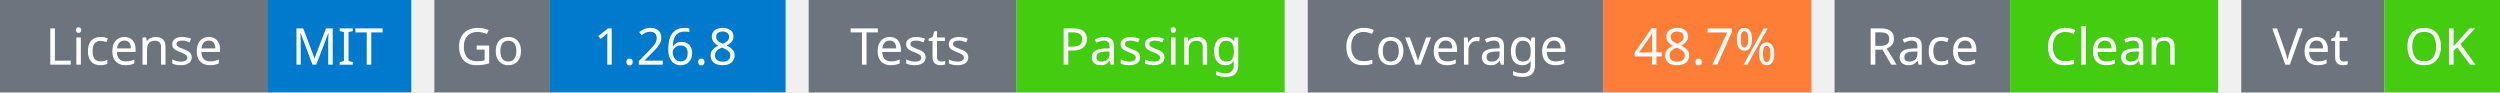
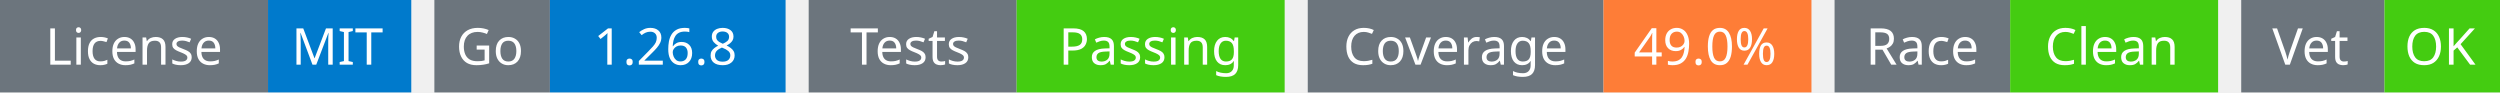
<svg xmlns="http://www.w3.org/2000/svg" width="541" height="20" viewBox="0 0 541 20">
  <g transform="translate(0, 0)">
    <rect x="0" y="0" width="58" height="20" fill="#6c757d" />
    <rect x="58" y="0" width="31" height="20" fill="#007acc" />
    <text x="29" y="14" text-anchor="middle" font-family="sans-serif" font-size="11" fill="white">License</text>
    <text x="73" y="14" text-anchor="middle" font-family="sans-serif" font-size="11" fill="white">MIT</text>
  </g>
  <g transform="translate(94, 0)">
    <rect x="0" y="0" width="25" height="20" fill="#6c757d" />
    <rect x="25" y="0" width="51" height="20" fill="#007acc" />
    <text x="12" y="14" text-anchor="middle" font-family="sans-serif" font-size="11" fill="white">Go</text>
    <text x="50" y="14" text-anchor="middle" font-family="sans-serif" font-size="11" fill="white">1.26.8</text>
  </g>
  <g transform="translate(175, 0)">
    <rect x="0" y="0" width="45" height="20" fill="#6c757d" />
    <rect x="45" y="0" width="58" height="20" fill="#4c1" />
    <text x="22" y="14" text-anchor="middle" font-family="sans-serif" font-size="11" fill="white">Tests</text>
    <text x="74" y="14" text-anchor="middle" font-family="sans-serif" font-size="11" fill="white">Passing</text>
  </g>
  <g transform="translate(283, 0)">
    <rect x="0" y="0" width="64" height="20" fill="#6c757d" />
    <rect x="64" y="0" width="45" height="20" fill="#fe7d37" />
    <text x="32" y="14" text-anchor="middle" font-family="sans-serif" font-size="11" fill="white">Coverage</text>
-     <text x="86" y="14" text-anchor="middle" font-family="sans-serif" font-size="11" fill="white">48.7%</text>
+     <text x="86" y="14" text-anchor="middle" font-family="sans-serif" font-size="11" fill="white">49.0%</text>
  </g>
  <g transform="translate(397, 0)">
    <rect x="0" y="0" width="38" height="20" fill="#6c757d" />
    <rect x="38" y="0" width="45" height="20" fill="#4c1" />
    <text x="19" y="14" text-anchor="middle" font-family="sans-serif" font-size="11" fill="white">Race</text>
    <text x="60" y="14" text-anchor="middle" font-family="sans-serif" font-size="11" fill="white">Clean</text>
  </g>
  <g transform="translate(485, 0)">
    <rect x="0" y="0" width="31" height="20" fill="#6c757d" />
    <rect x="31" y="0" width="25" height="20" fill="#4c1" />
    <text x="15" y="14" text-anchor="middle" font-family="sans-serif" font-size="11" fill="white">Vet</text>
    <text x="43" y="14" text-anchor="middle" font-family="sans-serif" font-size="11" fill="white">OK</text>
  </g>
</svg>
